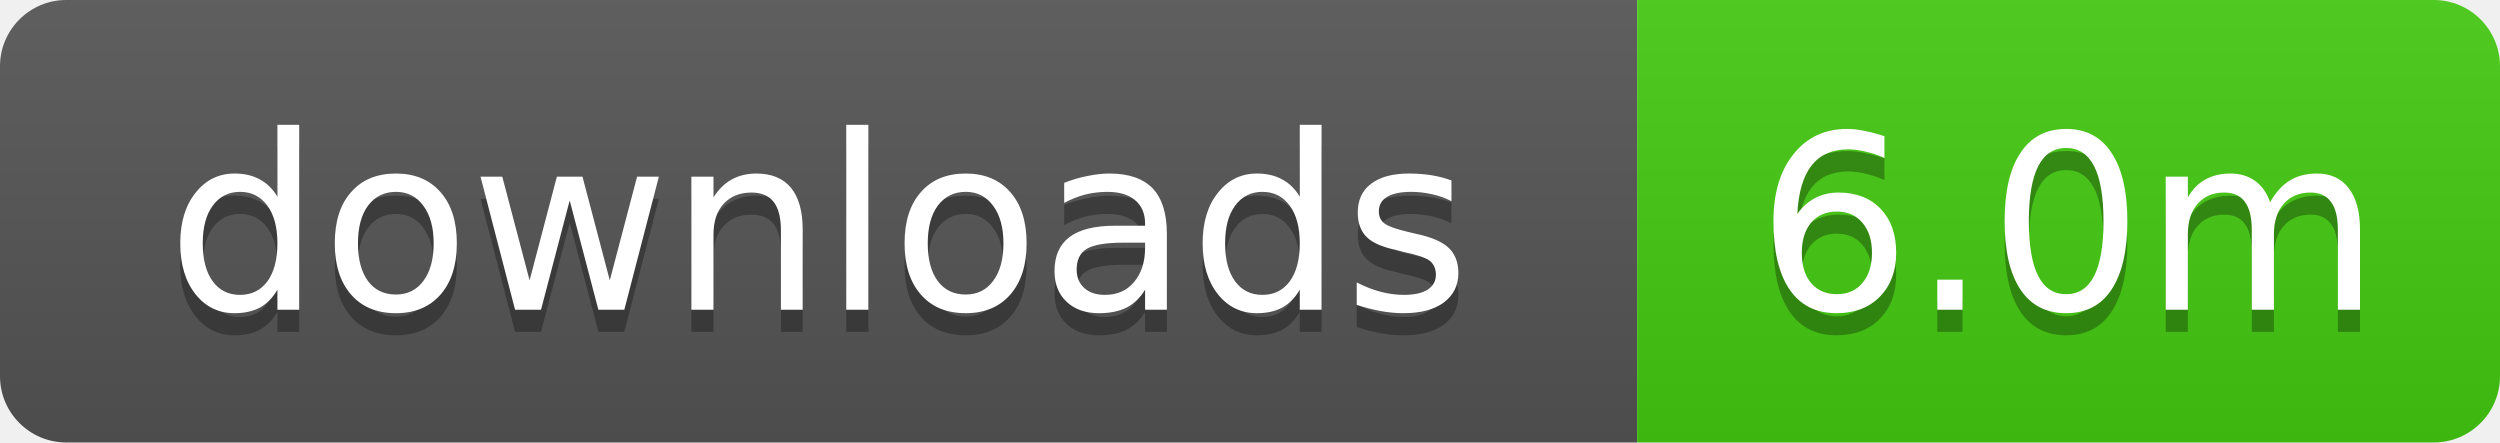
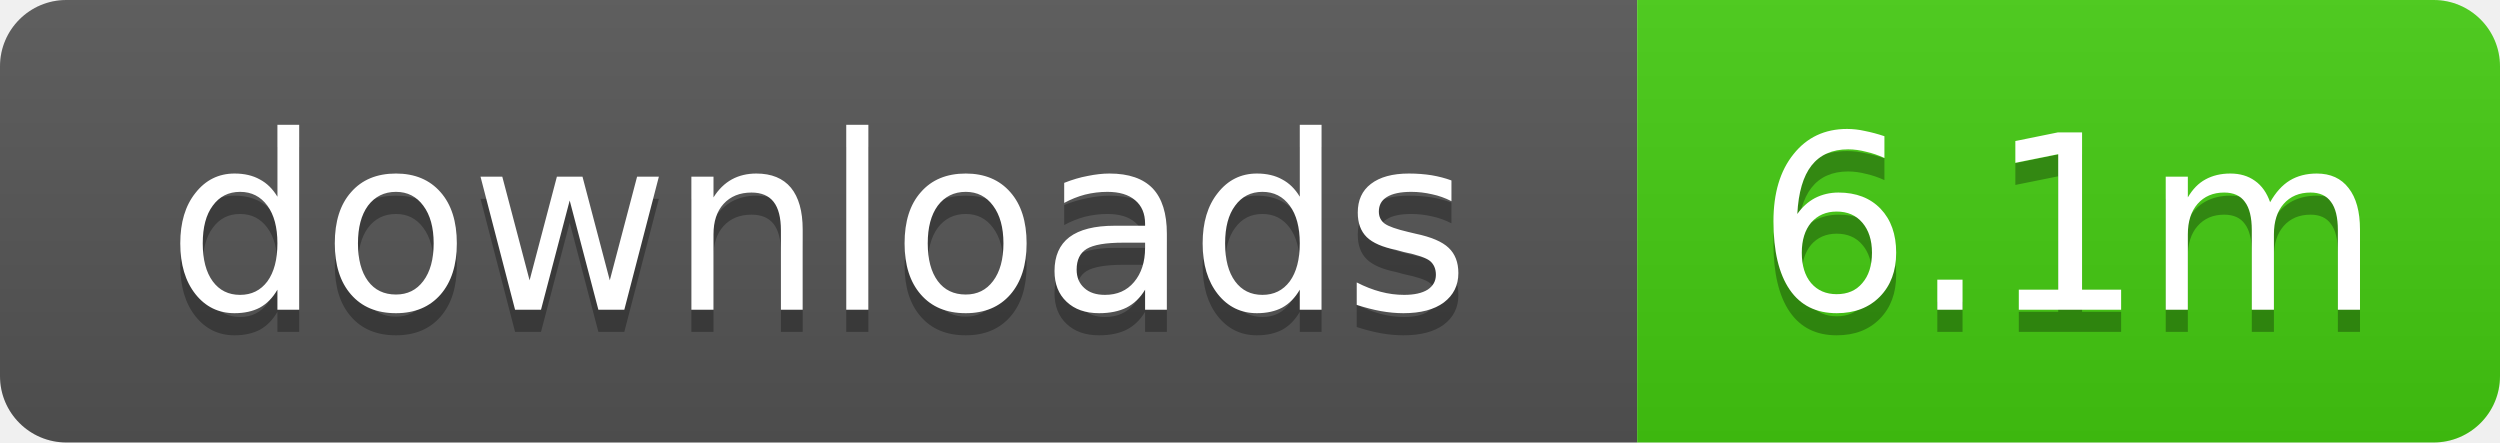
- <svg xmlns="http://www.w3.org/2000/svg" width="113" height="20" role="img" aria-label="downloads: 6.0m">
+ <svg xmlns="http://www.w3.org/2000/svg" width="113" height="20" role="img" aria-label="downloads: 6.1m">
  <linearGradient id="s" x2="0" y2="100%">
    <stop offset="0" stop-color="#bbb" stop-opacity=".1" />
    <stop offset="1" stop-opacity=".1" />
  </linearGradient>
  <clipPath id="r">
    <rect width="113" height="20" rx="3" />
  </clipPath>
  <g clip-path="url(#r)">
    <rect width="74" height="20" fill="#555" />
    <rect x="74" width="39" height="20" fill="#4c1" />
    <rect width="113" height="20" fill="url(#s)" />
  </g>
  <g fill="#fff" text-anchor="middle" font-family="Verdana,Geneva,DejaVu Sans,sans-serif" text-rendering="geometricPrecision" font-size="11">
    <text x="37" y="15" fill="#010101" fill-opacity=".3">downloads</text>
    <text x="37" y="14">downloads</text>
-     <text x="93.5" y="15" fill="#010101" fill-opacity=".3">6.0m</text>
-     <text x="93.5" y="14">6.0m</text>
+     <text x="93.5" y="15" fill="#010101" fill-opacity=".3">6.1m</text>
+     <text x="93.5" y="14">6.1m</text>
  </g>
</svg>
